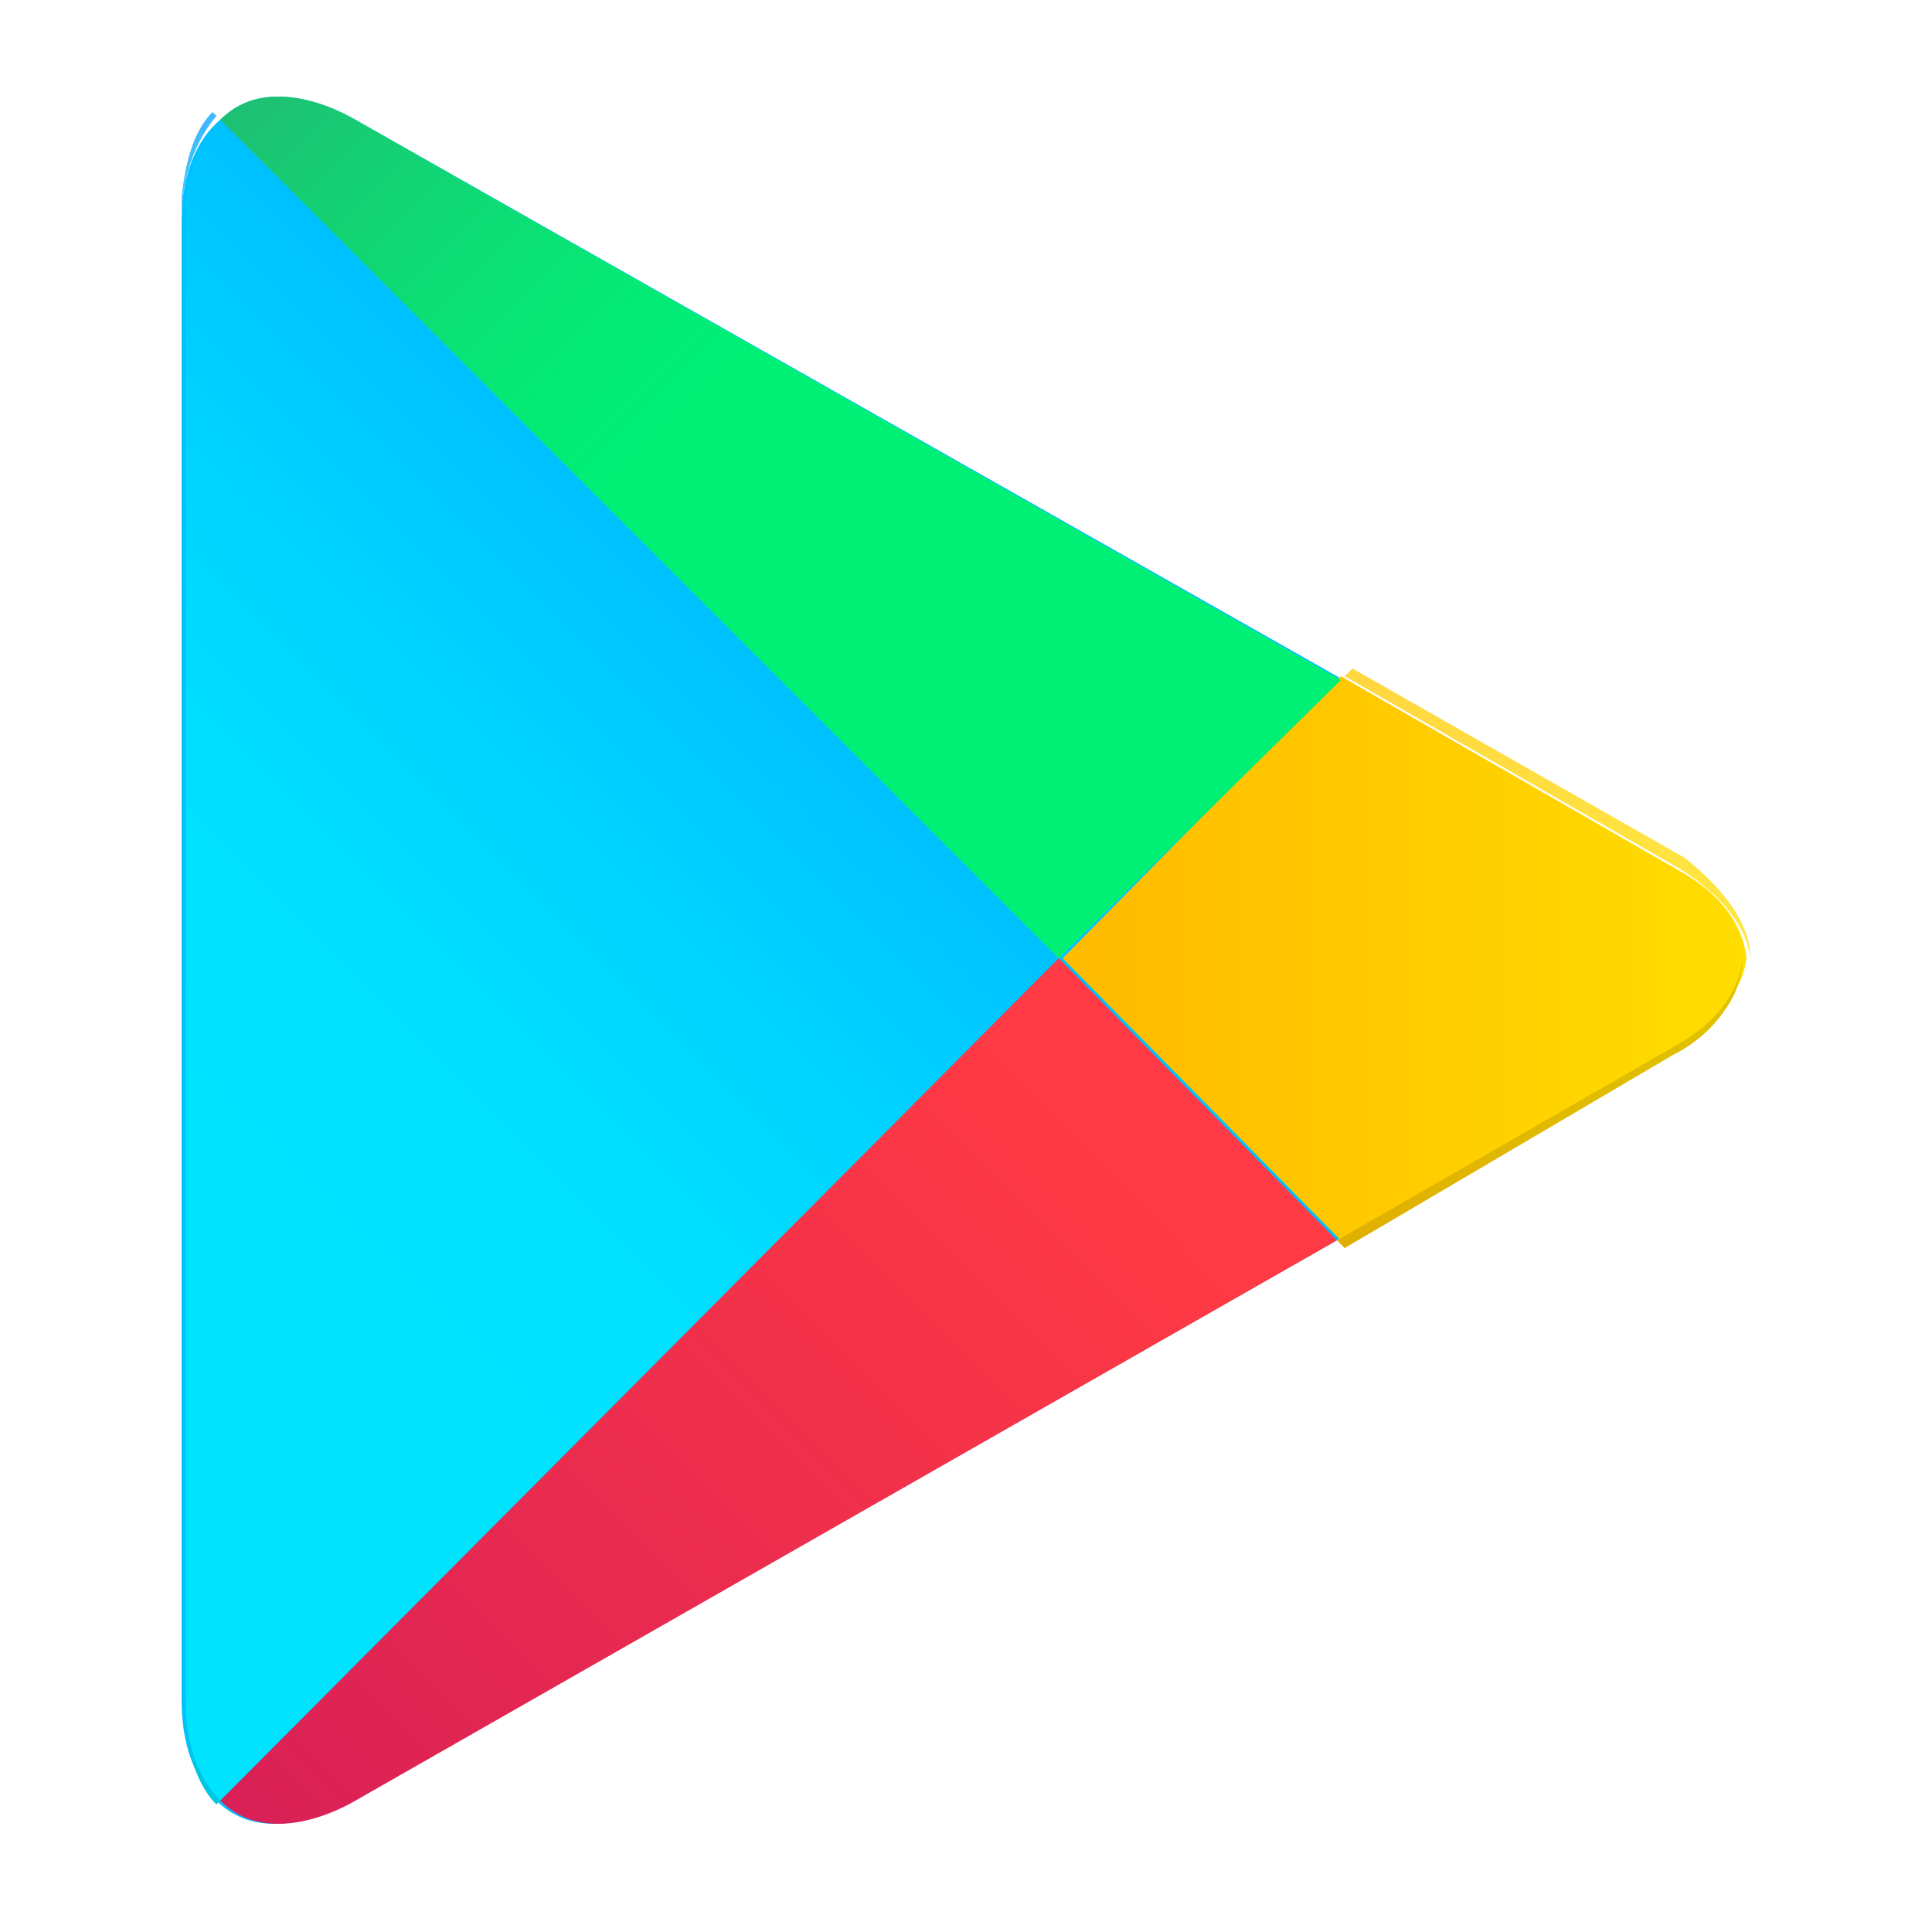
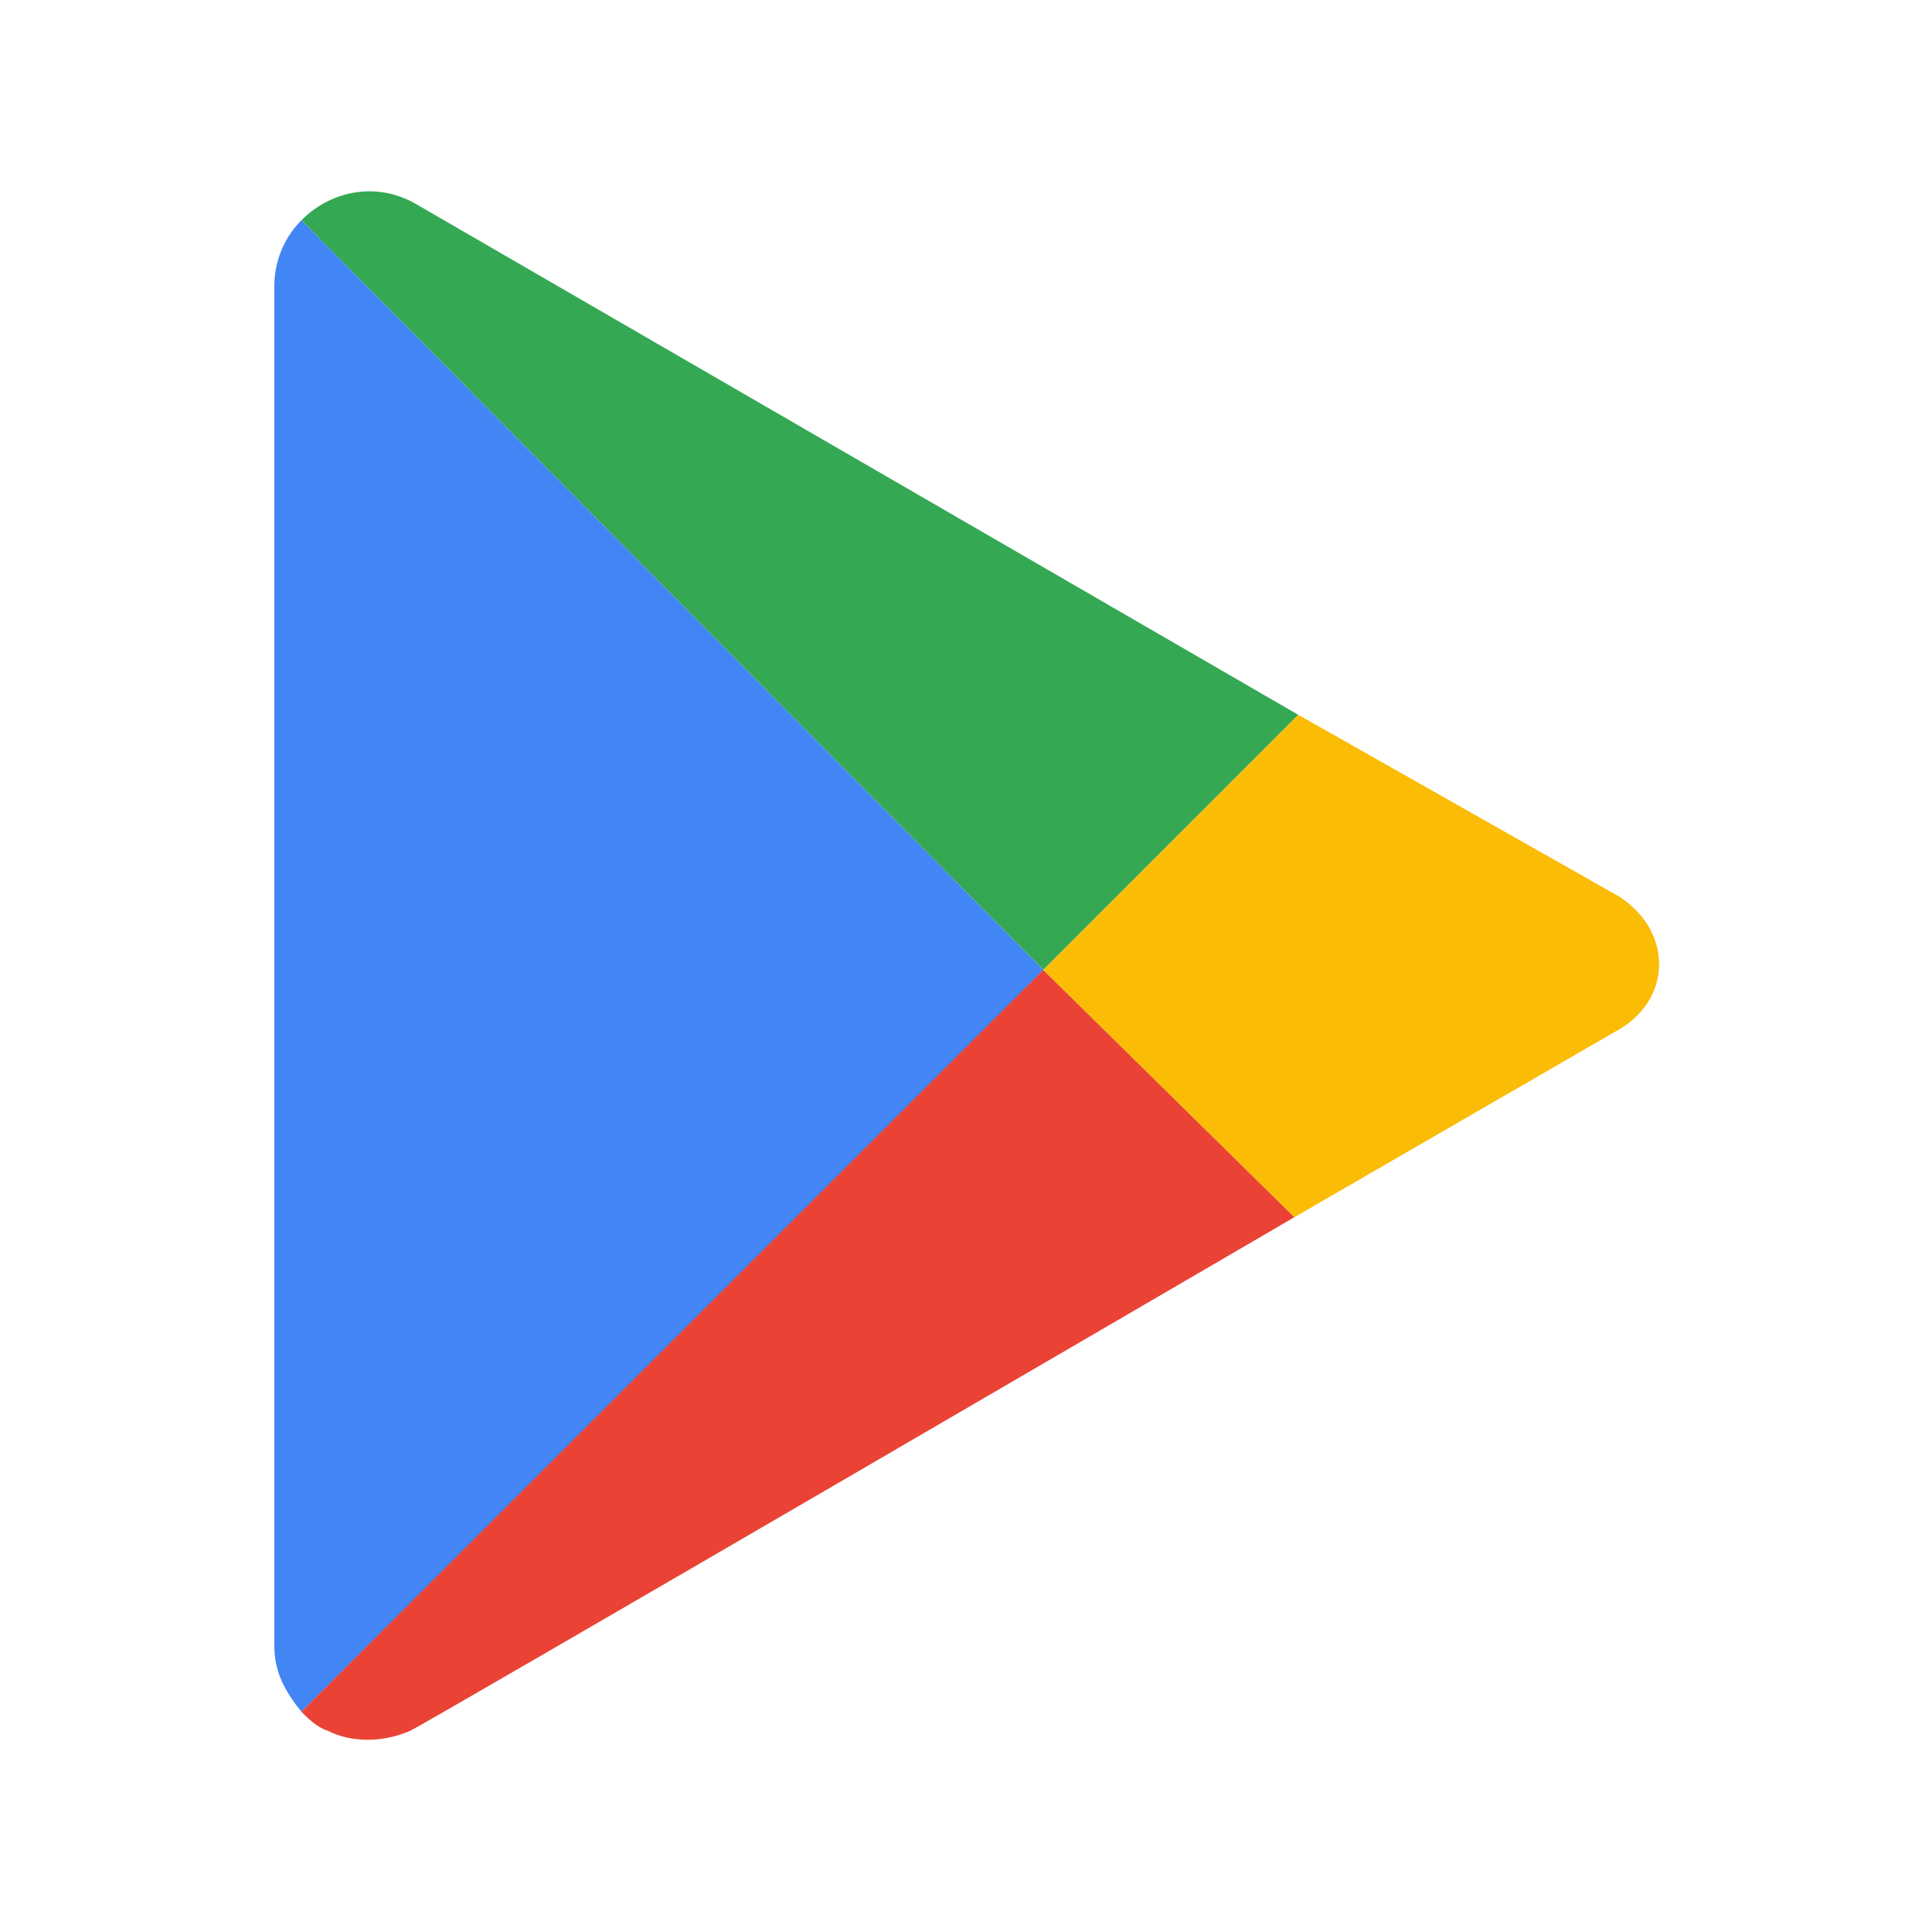
<svg xmlns="http://www.w3.org/2000/svg" version="1.0" id="Layer_1" x="0px" y="0px" width="50px" height="50px" viewBox="0 0 50 50" enable-background="new 0 0 50 50" xml:space="preserve">
-   <path fill="#00C1FF" d="M5.7,3.1c-0.6,0.5-1,1.4-1,2.6V5.4v38.9V44c0,1.1,0.3,1.9,0.8,2.5l0.1,0.1l0,0C6,47,6.5,47.2,7.1,47.2  s1.3-0.2,2-0.6l25.5-14.5l8.7-5c1.1-0.6,1.7-1.4,1.8-2.3l0,0c-0.1-0.8-0.7-1.6-1.8-2.3l-8.7-5L9.2,3.1c-0.7-0.4-1.4-0.6-2-0.6  S6.1,2.7,5.7,3.1L5.7,3.1z" />
-   <linearGradient id="SVGID_1_" gradientUnits="userSpaceOnUse" x1="1344.232" y1="-441.995" x2="1308.285" y2="-372.863" gradientTransform="matrix(0.2221 0 0 0.4265 -279.7951 193.6648)">
-     <stop offset="0" style="stop-color:#00A0FF" />
-     <stop offset="6.569999e-03" style="stop-color:#00A1FF" />
-     <stop offset="0.26" style="stop-color:#00BEFF" />
-     <stop offset="0.512" style="stop-color:#00D2FF" />
-     <stop offset="0.76" style="stop-color:#00DFFF" />
-     <stop offset="1" style="stop-color:#00E3FF" />
-   </linearGradient>
-   <path fill="url(#SVGID_1_)" d="M5.7,46.6L5.7,46.6C5.1,46,4.8,45.1,4.8,44v0.3V5.4v0.3c0-1.2,0.4-2.1,0.9-2.6l21.7,21.8L5.7,46.6" />
-   <linearGradient id="SVGID_2_" gradientUnits="userSpaceOnUse" x1="681.863" y1="-432.32" x2="557.444" y2="-432.32" gradientTransform="matrix(0.3411 0 0 0.2777 -185.9969 144.8552)">
-     <stop offset="0" style="stop-color:#FFE000" />
-     <stop offset="0.409" style="stop-color:#FFBD00" />
-     <stop offset="0.775" style="stop-color:#FFA500" />
-     <stop offset="1" style="stop-color:#FF9C00" />
-   </linearGradient>
-   <path fill="url(#SVGID_2_)" d="M34.7,32.1l-7.2-7.3l7.2-7.3l8.7,5c1.1,0.6,1.7,1.4,1.8,2.3l0,0c-0.1,0.8-0.7,1.6-1.8,2.3L34.7,32.1" />
-   <linearGradient id="SVGID_3_" gradientUnits="userSpaceOnUse" x1="852.841" y1="-644.305" x2="739.435" y2="-557.38" gradientTransform="matrix(0.3506 0 0 0.2702 -270.1827 203.8271)">
-     <stop offset="0" style="stop-color:#FF3A44" />
-     <stop offset="1" style="stop-color:#C31162" />
-   </linearGradient>
-   <path fill="url(#SVGID_3_)" d="M7.2,47.2c-0.6,0-1.1-0.2-1.5-0.6l0,0l21.7-21.8l7.2,7.3L9.2,46.6C8.5,47,7.8,47.2,7.2,47.2" />
-   <linearGradient id="SVGID_4_" gradientUnits="userSpaceOnUse" x1="765.343" y1="-426.203" x2="815.905" y2="-387.389" gradientTransform="matrix(0.3506 0 0 0.2702 -270.1147 116.934)">
-     <stop offset="0" style="stop-color:#32A071" />
-     <stop offset="6.850000e-02" style="stop-color:#2DA771" />
-     <stop offset="0.476" style="stop-color:#15CF74" />
-     <stop offset="0.801" style="stop-color:#06E775" />
-     <stop offset="1" style="stop-color:#00F076" />
-   </linearGradient>
-   <path fill="url(#SVGID_4_)" d="M27.4,24.8L5.7,3.1c0.4-0.4,0.9-0.6,1.5-0.6s1.3,0.2,2,0.6l25.5,14.5L27.4,24.8" />
-   <linearGradient id="SVGID_5_" gradientUnits="userSpaceOnUse" x1="786.123" y1="-256.973" x2="786.123" y2="-256.973" gradientTransform="matrix(0.3506 0 0 0.2702 -270.1147 116.934)">
-     <stop offset="0" style="stop-color:#32A071" />
-     <stop offset="6.850000e-02" style="stop-color:#2DA771" />
-     <stop offset="0.476" style="stop-color:#15CF74" />
-     <stop offset="0.801" style="stop-color:#06E775" />
-     <stop offset="1" style="stop-color:#00F076" />
-   </linearGradient>
-   <path fill="url(#SVGID_5_)" d="M5.5,47.5" />
-   <linearGradient id="SVGID_6_" gradientUnits="userSpaceOnUse" x1="1610.662" y1="-348.193" x2="1591.216" y2="-291.863" gradientTransform="matrix(0.181 0 0 0.5234 -281.7268 189.4061)">
-     <stop offset="0" style="stop-color:#008DE0" />
-     <stop offset="6.569999e-03" style="stop-color:#008DE0" />
-     <stop offset="0.26" style="stop-color:#00A7E0" />
-     <stop offset="0.512" style="stop-color:#00B8E0" />
-     <stop offset="0.76" style="stop-color:#00C4E0" />
-     <stop offset="1" style="stop-color:#00C7E0" />
-   </linearGradient>
-   <path fill="url(#SVGID_6_)" d="M5.6,46.7c-0.5-0.5-0.8-1.4-0.8-2.5V44c0,1.1,0.3,1.9,0.8,2.5l0.1,0.1L5.6,46.7" />
-   <linearGradient id="SVGID_7_" gradientUnits="userSpaceOnUse" x1="552.454" y1="-457.075" x2="437.005" y2="-457.075" gradientTransform="matrix(0.3676 0 0 0.2577 -156.4952 146.3381)">
-     <stop offset="0" style="stop-color:#E0C500" />
-     <stop offset="0.409" style="stop-color:#E0A600" />
-     <stop offset="0.775" style="stop-color:#E09100" />
-     <stop offset="1" style="stop-color:#E08900" />
-   </linearGradient>
-   <path fill="url(#SVGID_7_)" d="M34.8,32.3l-0.2-0.2l8.7-5c1.1-0.6,1.7-1.4,1.8-2.3c0,0.3-0.1,0.6-0.2,0.9c-0.3,0.6-0.8,1.2-1.6,1.6  L34.8,32.3" />
-   <linearGradient id="SVGID_8_" gradientUnits="userSpaceOnUse" x1="552.461" y1="-374.559" x2="437.011" y2="-374.559" gradientTransform="matrix(0.3676 0 0 0.2577 -156.4952 117.5738)">
-     <stop offset="0" style="stop-color:#FFE840" />
-     <stop offset="0.409" style="stop-color:#FFCE40" />
-     <stop offset="0.775" style="stop-color:#FFBC40" />
-     <stop offset="1" style="stop-color:#FFB540" />
-   </linearGradient>
-   <path fill="url(#SVGID_8_)" d="M45.3,24.8c-0.1-0.8-0.7-1.6-1.8-2.3l-8.7-5l0.2-0.2l0,0l8.6,4.9C44.6,23,45.3,23.9,45.3,24.8" />
-   <linearGradient id="SVGID_9_" gradientUnits="userSpaceOnUse" x1="1588.603" y1="-50.422" x2="1569.266" y2="3.312" gradientTransform="matrix(0.1807 0 0 0.5242 -281.741 29.1104)">
-     <stop offset="0" style="stop-color:#40B8FF" />
-     <stop offset="6.569999e-03" style="stop-color:#40B9FF" />
-     <stop offset="0.26" style="stop-color:#40CEFF" />
-     <stop offset="0.512" style="stop-color:#40DDFF" />
-     <stop offset="0.76" style="stop-color:#40E7FF" />
-     <stop offset="1" style="stop-color:#40EAFF" />
-   </linearGradient>
-   <path fill="url(#SVGID_9_)" d="M4.7,5.7V5.4c0-0.1,0-0.2,0-0.3l0,0l0,0l0,0C4.8,4.2,5,3.4,5.5,2.9L5.6,3C5.1,3.6,4.7,4.5,4.7,5.7" />
-   <linearGradient id="SVGID_10_" gradientUnits="userSpaceOnUse" x1="1589.601" y1="-21.958" x2="1589.601" y2="-21.958" gradientTransform="matrix(0.1807 0 0 0.5242 -281.741 29.1104)">
-     <stop offset="0" style="stop-color:#40B8FF" />
-     <stop offset="6.569999e-03" style="stop-color:#40B9FF" />
-     <stop offset="0.26" style="stop-color:#40CEFF" />
-     <stop offset="0.512" style="stop-color:#40DDFF" />
-     <stop offset="0.76" style="stop-color:#40E7FF" />
-     <stop offset="1" style="stop-color:#40EAFF" />
-   </linearGradient>
-   <path fill="url(#SVGID_10_)" d="M5.5,17.6" />
+   <path fill="#34A853" d="M33.6,18.5L10.8,5.3c-1-0.6-2.2-0.4-3,0.4L27,25.1L33.6,18.5z" />
+   <path fill="#4285F4" d="M7.8,5.7c-0.4,0.4-0.7,1-0.7,1.7v6.9v28.3c0,0.7,0.3,1.2,0.7,1.7l15.6-15.5l3.6-3.7L7.8,5.7z" />
+   <path fill="#EA4335" d="M27,25.1L7.8,44.3c0.2,0.2,0.4,0.4,0.7,0.5c0.6,0.3,1.4,0.3,2.1,0c0.1,0,22.9-13.3,22.9-13.3L27,25.1z" />
+   <path fill="#FBBC05" d="M41.9,23.2l-8.3-4.7L27,25.1l6.5,6.4l8.3-4.8C43.3,25.9,43.3,24.1,41.9,23.2z" />
</svg>
